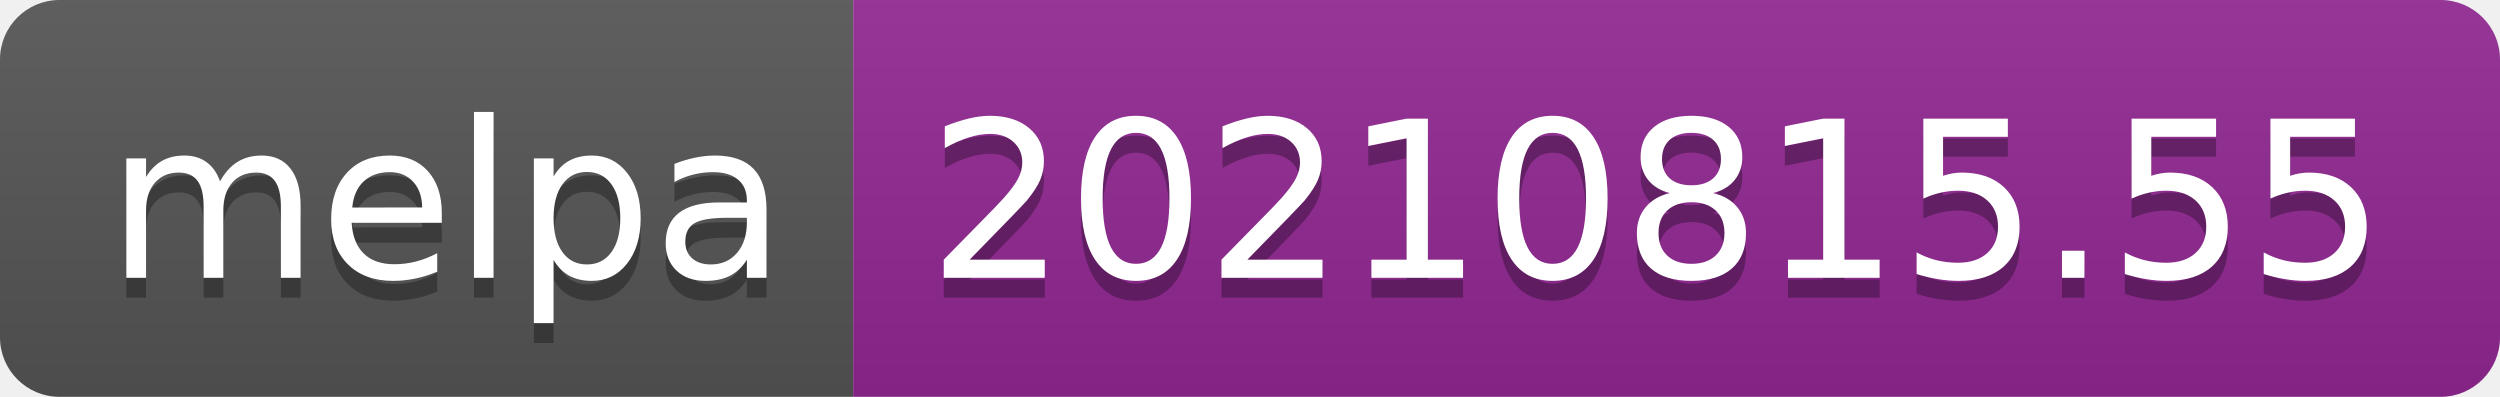
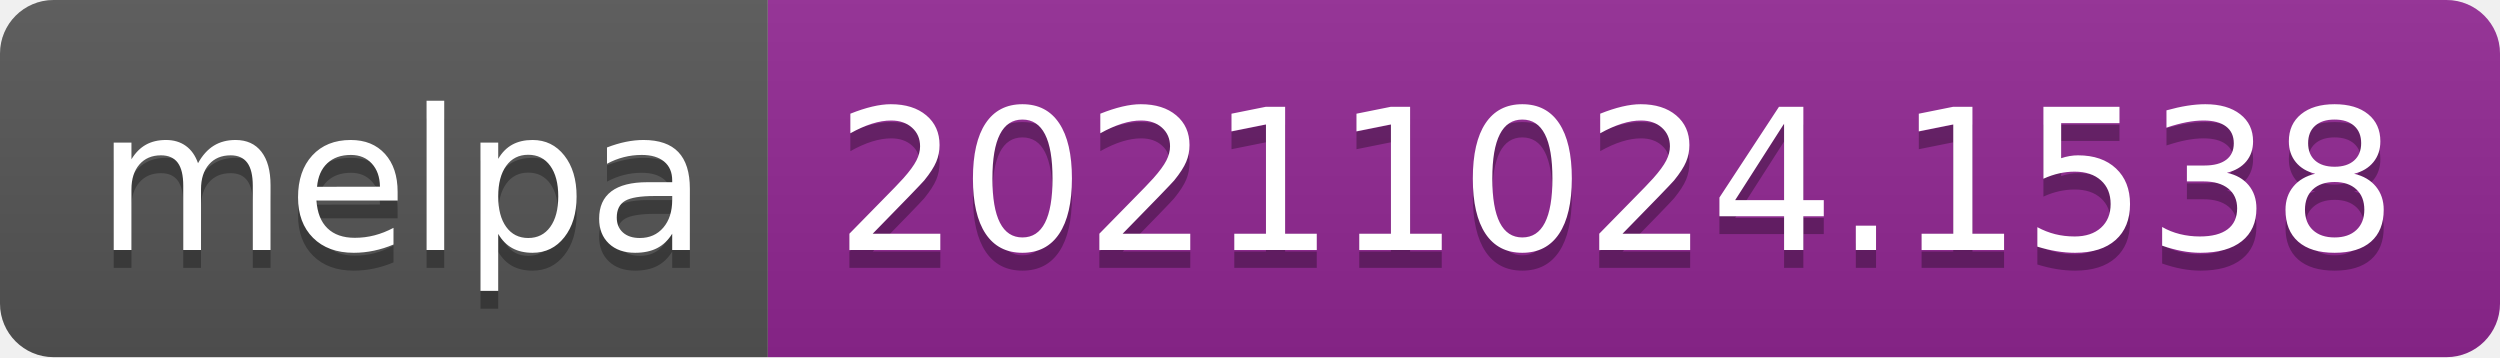
- <svg xmlns="http://www.w3.org/2000/svg" width="126" height="20" role="img" aria-label="melpa: 20210815.55">
+ <svg xmlns="http://www.w3.org/2000/svg" width="140" height="20" role="img" aria-label="melpa: 20211024.1538">
  <linearGradient id="s" x2="0" y2="100%">
    <stop offset="0" stop-color="#bbb" stop-opacity=".1" />
    <stop offset="1" stop-opacity=".1" />
  </linearGradient>
  <clipPath id="r">
-     <rect width="126" height="20" rx="3" fill="#fff" />
+     <rect width="140" height="20" rx="3" fill="#fff" />
  </clipPath>
  <g clip-path="url(#r)">
    <rect width="43" height="20" fill="#555" />
-     <rect x="43" width="83" height="20" fill="#922793" />
-     <rect width="126" height="20" fill="url(#s)" />
+     <rect x="43" width="97" height="20" fill="#922793" />
+     <rect width="140" height="20" fill="url(#s)" />
  </g>
  <g fill="#fff" text-anchor="middle" font-family="Verdana,Geneva,DejaVu Sans,sans-serif" text-rendering="geometricPrecision" font-size="110">
    <text aria-hidden="true" x="225" y="150" fill="#010101" fill-opacity=".3" transform="scale(.1)" textLength="330">melpa</text>
    <text x="225" y="140" transform="scale(.1)" fill="#fff" textLength="330">melpa</text>
-     <text aria-hidden="true" x="835" y="150" fill="#010101" fill-opacity=".3" transform="scale(.1)" textLength="730">20210815.55</text>
-     <text x="835" y="140" transform="scale(.1)" fill="#fff" textLength="730">20210815.55</text>
+     <text aria-hidden="true" x="905" y="150" fill="#010101" fill-opacity=".3" transform="scale(.1)" textLength="870">20211024.1538</text>
+     <text x="905" y="140" transform="scale(.1)" fill="#fff" textLength="870">20211024.1538</text>
  </g>
</svg>
